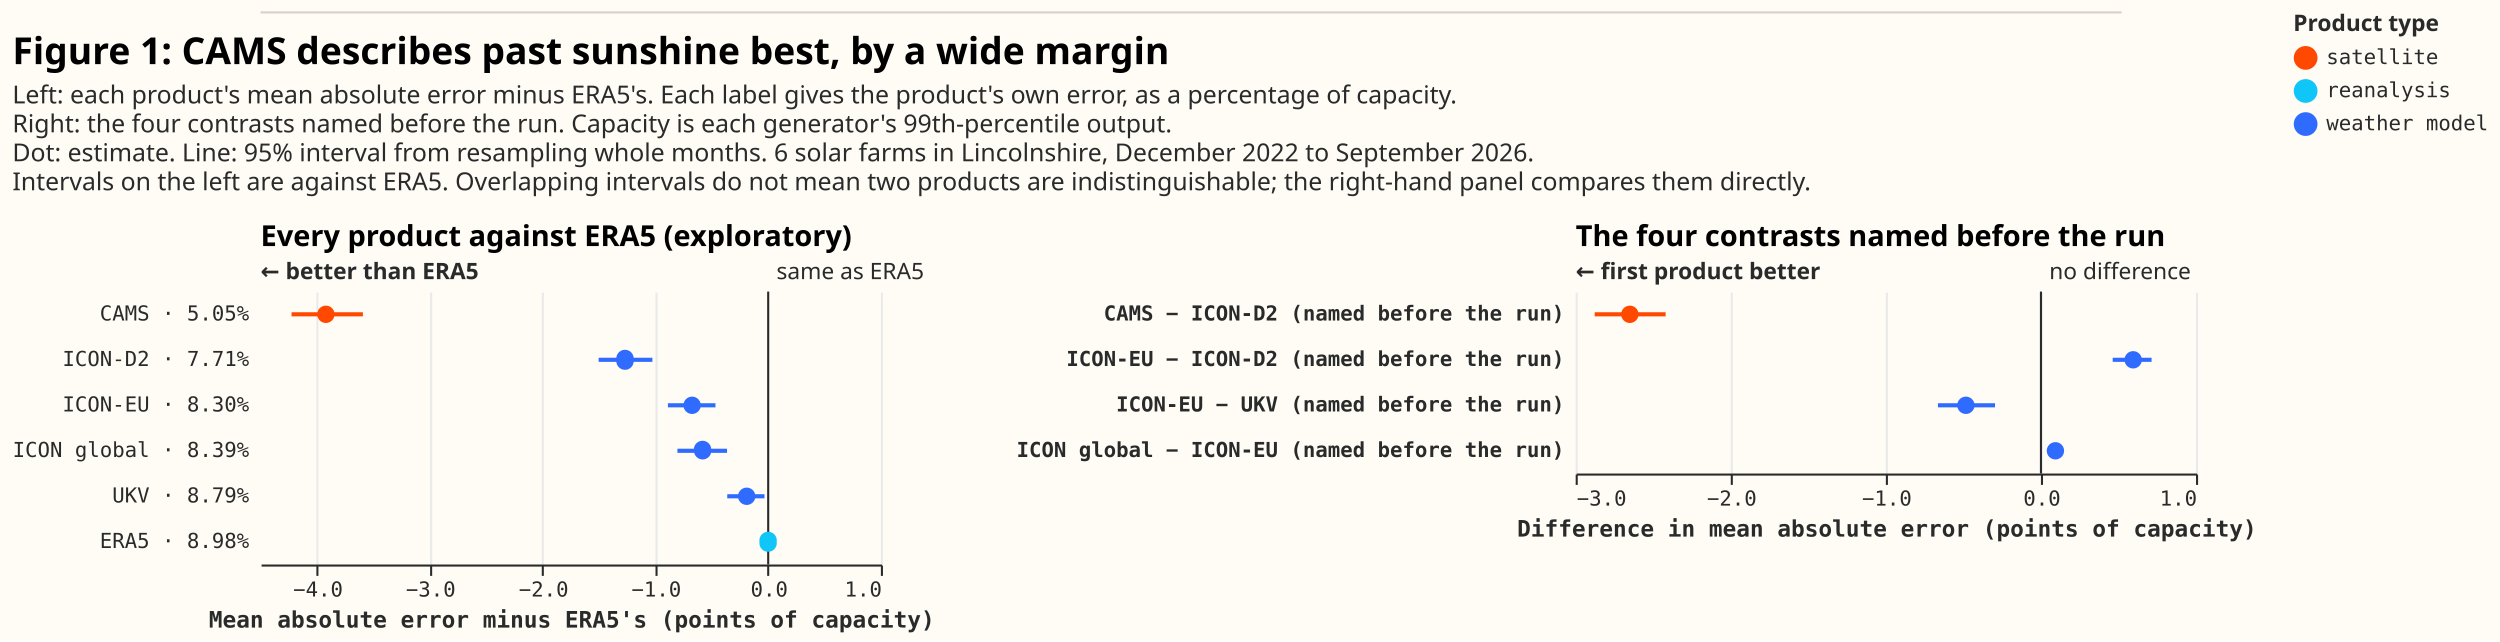
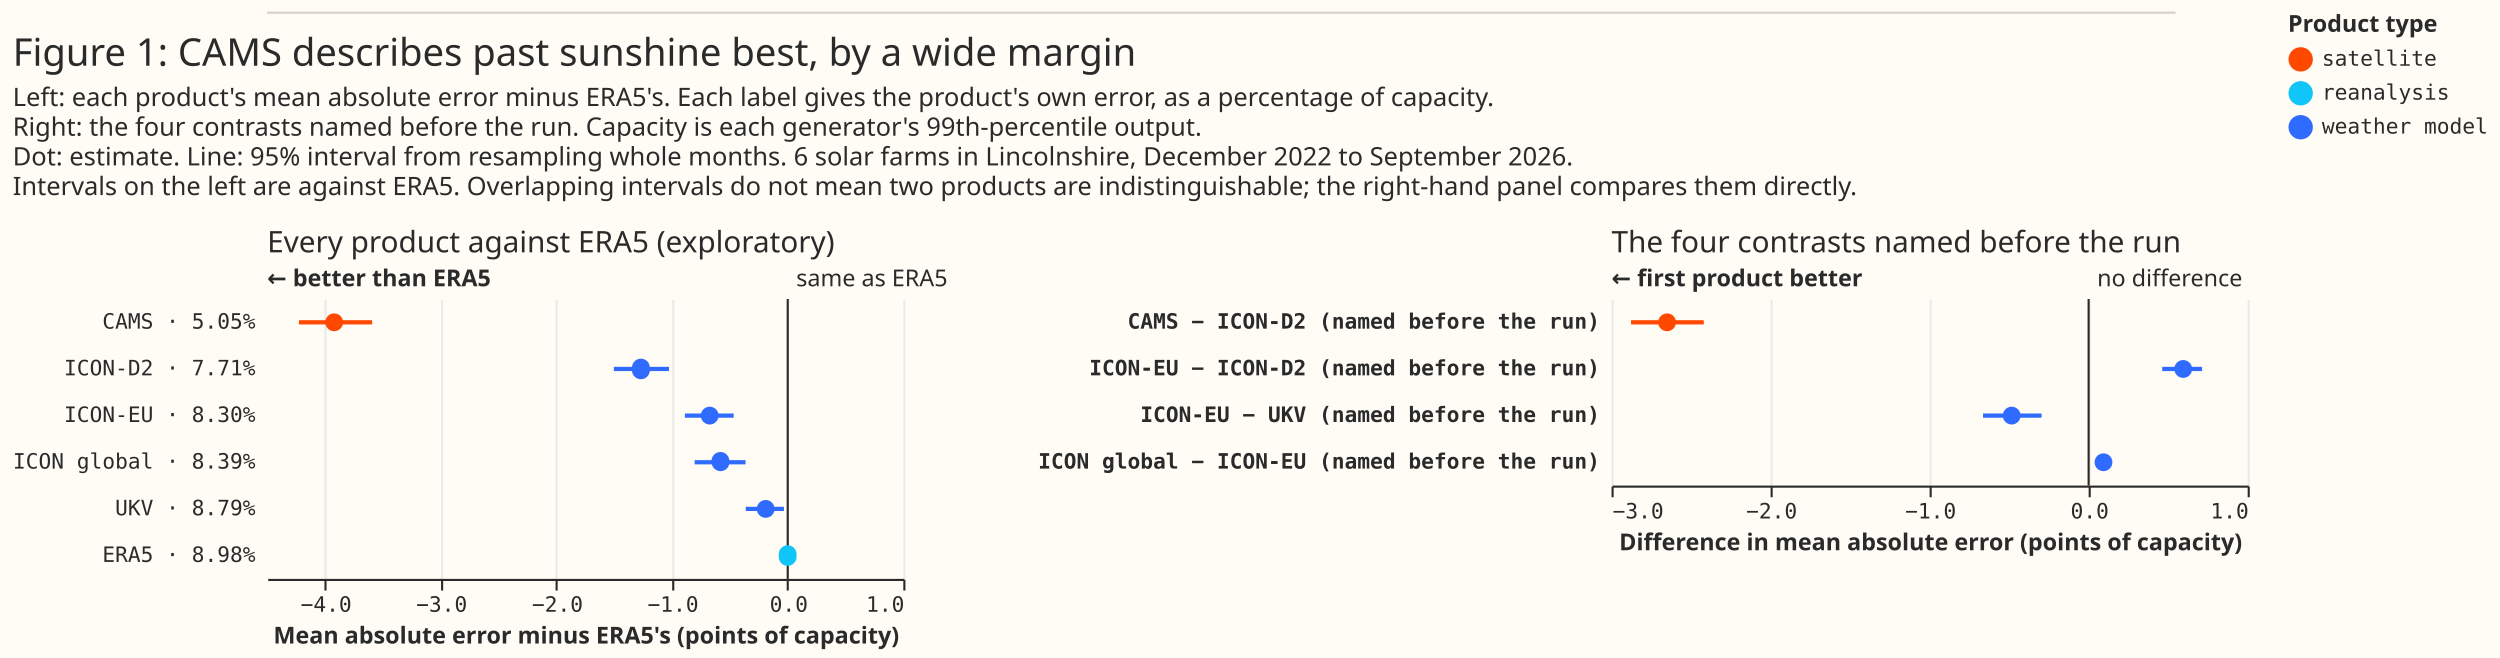
- <svg xmlns="http://www.w3.org/2000/svg" width="1209" height="310" class="marks" viewBox="0 0 1209 310">
-   <path fill="#fffbf5" d="M0 0h1209v310H0z" />
+ <svg xmlns="http://www.w3.org/2000/svg" width="1179" height="310" class="marks" viewBox="0 0 1179 310">
+   <path fill="#fffbf5" d="M0 0h1179v310H0z" />
  <g fill="none" stroke-miterlimit="10" aria-roledescription="group mark container" class="mark-group role-frame root">
    <g aria-roledescription="group mark container" class="mark-group role-scope concat_0_group">
      <path fill="#fffbf5" d="M126 6h900v1H126Z" aria-hidden="true" class="background" />
      <path stroke="#d9d0ca" d="M126 6h900" aria-roledescription="rule mark container" class="mark-rule role-mark concat_0_marks" />
    </g>
    <g aria-roledescription="group mark container" class="mark-group role-scope concat_1_group">
      <g aria-roledescription="group mark container" class="mark-group role-scope concat_1_concat_0_group">
        <path fill="#fffbf5" d="M126 141h300v132H126Z" aria-hidden="true" class="background" />
        <g aria-hidden="true" class="mark-group role-axis">
          <path stroke="#eaeaea" d="M153.5 273.5v-132m55 132v-132m54 132v-132m55 132v-132m54 132v-132m55 132v-132" class="mark-rule role-axis-grid" pointer-events="none" />
        </g>
        <g aria-label="X-axis titled 'Mean absolute error minus ERA5's (points of capacity)' for a linear scale with values from −5 to 1" aria-roledescription="axis" class="mark-group role-axis" pointer-events="none">
          <path stroke="#292b2b" d="M153.5 273.5v5m55-5v5m54-5v5m55-5v5m54-5v5m55-5v5" class="mark-rule role-axis-tick" />
          <g fill="#292b2b" class="mark-text role-axis-label" font-family="Matter Semi Mono, Roboto Mono, monospace" font-size="10">
            <text text-anchor="middle" transform="translate(153.8 288.5)">−4.0</text>
            <text text-anchor="middle" transform="translate(208.3 288.5)">−3.0</text>
            <text text-anchor="middle" transform="translate(262.9 288.5)">−2.0</text>
            <text text-anchor="middle" transform="translate(317.4 288.5)">−1.0</text>
            <text text-anchor="middle" transform="translate(372 288.5)">0.0</text>
            <text text-anchor="end" transform="translate(426.5 288.5)">1.0</text>
          </g>
          <path stroke="#292b2b" d="M126.5 273.5h300" class="mark-rule role-axis-domain" />
-           <text fill="#292b2b" class="mark-text role-axis-title" font-family="Matter Semi Mono, Roboto Mono, monospace" font-size="11" font-weight="bold" text-anchor="middle" transform="translate(276.5 303.5)">Mean absolute error minus ERA5's (points of capacity)</text>
+           <text fill="#292b2b" class="mark-text role-axis-title" font-family="Matter XH, DM Sans, sans-serif" font-size="11" font-weight="bold" text-anchor="middle" transform="translate(276.5 303.5)">Mean absolute error minus ERA5's (points of capacity)</text>
        </g>
        <g aria-label="Y-axis for a discrete scale with 6 values: CAMS · 5.05%, ICON-D2 · 7.71%, ICON-EU · 8.30%, ICON global · 8.39%, UKV · 8.79%, ERA5 · 8.98%" aria-roledescription="axis" class="mark-group role-axis">
          <g fill="#292b2b" class="mark-text role-axis-label" font-family="Matter Semi Mono, Roboto Mono, monospace" font-size="10" pointer-events="none" text-anchor="end">
            <text transform="translate(120.5 155)">CAMS · 5.05%</text>
            <text transform="translate(120.5 177)">ICON-D2 · 7.71%</text>
            <text transform="translate(120.5 199)">ICON-EU · 8.30%</text>
            <text transform="translate(120.5 221)">ICON global · 8.39%</text>
            <text transform="translate(120.5 243)">UKV · 8.79%</text>
            <text transform="translate(120.5 265)">ERA5 · 8.98%</text>
          </g>
        </g>
        <g aria-roledescription="rule mark container" class="mark-rule role-mark concat_1_concat_0_layer_0_marks">
          <path stroke="#292b2b" d="M371.5 141v132" aria-label="x: 0" aria-roledescription="rule mark" />
        </g>
        <g aria-roledescription="text mark container" class="mark-text role-mark concat_1_concat_0_layer_1_marks">
-           <text fill="#292b2b" aria-label="x: 0" aria-roledescription="text mark" font-family="sans-serif" font-size="11" transform="translate(375.5 135)">same as ERA5</text>
+           <text fill="#292b2b" aria-label="x: 0" aria-roledescription="text mark" font-family="Matter XH, DM Sans, sans-serif" font-size="11" transform="translate(375.5 135)">same as ERA5</text>
        </g>
        <g aria-roledescription="text mark container" class="mark-text role-mark concat_1_concat_0_layer_2_marks">
-           <text fill="#292b2b" aria-label="x: −4.5" aria-roledescription="text mark" font-family="sans-serif" font-size="11" font-weight="bold" transform="translate(126 135)">← better than ERA5</text>
+           <text fill="#292b2b" aria-label="x: −4.5" aria-roledescription="text mark" font-family="Matter XH, DM Sans, sans-serif" font-size="11" font-weight="bold" transform="translate(126 135)">← better than ERA5</text>
        </g>
        <g stroke-width="2" aria-hidden="true" class="mark-rule role-mark concat_1_concat_0_layer_3_marks" clip-path="url(#a)" transform="translate(126 141)">
          <path stroke="#ff4901" d="M15 11h34.5" />
          <path stroke="#306bff" d="M163.5 33h26m7.5 22h23m-18.4 22h24m.1 22h18" />
        </g>
        <g aria-roledescription="symbol mark container" class="mark-symbol role-mark concat_1_concat_0_layer_4_marks" clip-path="url(#b)" transform="translate(126 141)">
          <path fill="#ff4901" d="M35.8 11a4.2 4.2 0 1 1-8.4 0 4.2 4.2 0 1 1 8.4 0" aria-label="Mean absolute error minus ERA5's (points of capacity): −3.921; label: CAMS · 5.05%; shade: satellite; Row: CAMS · 5.05%; Estimate: −3.921; Lower 95%: −4.225; Upper 95%: −3.592" aria-roledescription="point" />
          <path fill="#306bff" d="M180.4 33a4.2 4.2 0 1 1-8.3 0 4.2 4.2 0 1 1 8.3 0" aria-label="Mean absolute error minus ERA5's (points of capacity): −1.269; label: ICON-D2 · 7.71%; shade: weather model; Row: ICON-D2 · 7.71%; Estimate: −1.269; Lower 95%: −1.503; Upper 95%: −1.026" aria-roledescription="point" />
          <path fill="#306bff" d="M212.9 55a4.2 4.2 0 1 1-8.4 0 4.2 4.2 0 1 1 8.4 0" aria-label="Mean absolute error minus ERA5's (points of capacity): −0.674; label: ICON-EU · 8.30%; shade: weather model; Row: ICON-EU · 8.30%; Estimate: −0.674; Lower 95%: −0.887; Upper 95%: −0.468" aria-roledescription="point" />
          <path fill="#306bff" d="M218 77a4.2 4.2 0 1 1-8.4 0 4.2 4.2 0 1 1 8.3 0" aria-label="Mean absolute error minus ERA5's (points of capacity): −0.581; label: ICON global · 8.39%; shade: weather model; Row: ICON global · 8.39%; Estimate: −0.581; Lower 95%: −0.804; Upper 95%: −0.364" aria-roledescription="point" />
          <path fill="#306bff" d="M239.3 99a4.2 4.2 0 1 1-8.4 0 4.2 4.2 0 1 1 8.4 0" aria-label="Mean absolute error minus ERA5's (points of capacity): −0.19; label: UKV · 8.79%; shade: weather model; Row: UKV · 8.79%; Estimate: −0.19; Lower 95%: −0.363; Upper 95%: −0.032" aria-roledescription="point" />
          <path fill="#10c5f7" d="M249.6 121a4.2 4.2 0 1 1-8.3 0 4.2 4.2 0 1 1 8.3 0" aria-label="Mean absolute error minus ERA5's (points of capacity): 0; label: ERA5 · 8.98%; shade: reanalysis; Row: ERA5 · 8.98%; Estimate: 0; Lower 95%: 0; Upper 95%: 0" aria-roledescription="point" />
        </g>
        <g class="mark-group role-title">
-           <text fill="#000" aria-label="Title text 'Every product against ERA5 (exploratory)'" aria-roledescription="title" class="mark-text role-title-text" font-family="Matter XH, DM Sans, sans-serif" font-size="14" font-weight="bold" pointer-events="none" transform="translate(126 119)">Every product against ERA5 (exploratory)</text>
+           <text fill="#292b2b" aria-label="Title text 'Every product against ERA5 (exploratory)'" aria-roledescription="title" class="mark-text role-title-text" font-family="Matter XH, DM Sans, sans-serif" font-size="14" pointer-events="none" transform="translate(126 119)">Every product against ERA5 (exploratory)</text>
        </g>
      </g>
      <g aria-roledescription="group mark container" class="mark-group role-scope concat_1_concat_1_group">
-         <path fill="#fffbf5" d="M762 141h300v88H762Z" aria-hidden="true" class="background" />
+         <path fill="#fffbf5" d="M760 141h300v88H760Z" aria-hidden="true" class="background" />
        <g aria-hidden="true" class="mark-group role-axis">
-           <path stroke="#eaeaea" d="M762.5 229.5v-88m75 88v-88m75 88v-88m75 88v-88m75 88v-88" class="mark-rule role-axis-grid" pointer-events="none" />
+           <path stroke="#eaeaea" d="M760.5 229.5v-88m75 88v-88m75 88v-88m75 88v-88m75 88v-88" class="mark-rule role-axis-grid" pointer-events="none" />
        </g>
        <g aria-label="X-axis titled 'Difference in mean absolute error (points of capacity)' for a linear scale with values from −3 to 1" aria-roledescription="axis" class="mark-group role-axis" pointer-events="none">
-           <path stroke="#292b2b" d="M762.5 229.5v5m75-5v5m75-5v5m75-5v5m75-5v5" class="mark-rule role-axis-tick" />
+           <path stroke="#292b2b" d="M760.5 229.5v5m75-5v5m75-5v5m75-5v5m75-5v5" class="mark-rule role-axis-tick" />
          <g fill="#292b2b" class="mark-text role-axis-label" font-family="Matter Semi Mono, Roboto Mono, monospace" font-size="10">
-             <text transform="translate(762.5 244.5)">−3.0</text>
-             <text text-anchor="middle" transform="translate(837.5 244.5)">−2.0</text>
-             <text text-anchor="middle" transform="translate(912.5 244.5)">−1.0</text>
-             <text text-anchor="middle" transform="translate(987.5 244.5)">0.0</text>
-             <text text-anchor="end" transform="translate(1062.5 244.5)">1.0</text>
+             <text transform="translate(760.5 244.5)">−3.0</text>
+             <text text-anchor="middle" transform="translate(835.5 244.5)">−2.0</text>
+             <text text-anchor="middle" transform="translate(910.5 244.5)">−1.0</text>
+             <text text-anchor="middle" transform="translate(985.5 244.5)">0.0</text>
+             <text text-anchor="end" transform="translate(1060.5 244.5)">1.0</text>
          </g>
-           <path stroke="#292b2b" d="M762.5 229.5h300" class="mark-rule role-axis-domain" />
-           <text fill="#292b2b" class="mark-text role-axis-title" font-family="Matter Semi Mono, Roboto Mono, monospace" font-size="11" font-weight="bold" text-anchor="middle" transform="translate(912.5 259.5)">Difference in mean absolute error (points of capacity)</text>
+           <path stroke="#292b2b" d="M760.5 229.5h300" class="mark-rule role-axis-domain" />
+           <text fill="#292b2b" class="mark-text role-axis-title" font-family="Matter XH, DM Sans, sans-serif" font-size="11" font-weight="bold" text-anchor="middle" transform="translate(910.5 259.5)">Difference in mean absolute error (points of capacity)</text>
        </g>
        <g aria-label="Y-axis for a discrete scale with 4 values: CAMS − ICON-D2 (named before the run), ICON-EU − ICON-D2 (named before the run), ICON-EU − UKV (named before the run), ICON global − ICON-EU (named before the run)" aria-roledescription="axis" class="mark-group role-axis">
          <g fill="#292b2b" class="mark-text role-axis-label" font-family="Matter Semi Mono, Roboto Mono, monospace" font-size="10" font-weight="bold" pointer-events="none" text-anchor="end">
-             <text transform="translate(756.5 155)">CAMS − ICON-D2 (named before the run)</text>
-             <text transform="translate(756.5 177)">ICON-EU − ICON-D2 (named before the run)</text>
-             <text transform="translate(756.5 199)">ICON-EU − UKV (named before the run)</text>
-             <text transform="translate(756.5 221)">ICON global − ICON-EU (named before the run)</text>
+             <text transform="translate(754.5 155)">CAMS − ICON-D2 (named before the run)</text>
+             <text transform="translate(754.5 177)">ICON-EU − ICON-D2 (named before the run)</text>
+             <text transform="translate(754.5 199)">ICON-EU − UKV (named before the run)</text>
+             <text transform="translate(754.5 221)">ICON global − ICON-EU (named before the run)</text>
          </g>
        </g>
        <g aria-roledescription="rule mark container" class="mark-rule role-mark concat_1_concat_1_layer_0_marks">
-           <path stroke="#292b2b" d="M987 141v88" aria-label="x: 0" aria-roledescription="rule mark" />
+           <path stroke="#292b2b" d="M985 141v88" aria-label="x: 0" aria-roledescription="rule mark" />
        </g>
        <g aria-roledescription="text mark container" class="mark-text role-mark concat_1_concat_1_layer_1_marks">
-           <text fill="#292b2b" aria-label="x: 0" aria-roledescription="text mark" font-family="sans-serif" font-size="11" transform="translate(991 135)">no difference</text>
+           <text fill="#292b2b" aria-label="x: 0" aria-roledescription="text mark" font-family="Matter XH, DM Sans, sans-serif" font-size="11" transform="translate(989 135)">no difference</text>
        </g>
        <g aria-roledescription="text mark container" class="mark-text role-mark concat_1_concat_1_layer_2_marks">
-           <text fill="#292b2b" aria-label="x: −3" aria-roledescription="text mark" font-family="sans-serif" font-size="11" font-weight="bold" transform="translate(762 135)">← first product better</text>
+           <text fill="#292b2b" aria-label="x: −3" aria-roledescription="text mark" font-family="Matter XH, DM Sans, sans-serif" font-size="11" font-weight="bold" transform="translate(760 135)">← first product better</text>
        </g>
-         <g stroke-width="2" aria-hidden="true" class="mark-rule role-mark concat_1_concat_1_layer_3_marks" clip-path="url(#c)" transform="translate(762 141)">
+         <g stroke-width="2" aria-hidden="true" class="mark-rule role-mark concat_1_concat_1_layer_3_marks" clip-path="url(#c)" transform="translate(760 141)">
          <path stroke="#ff4901" d="M9.2 11h34.3" />
          <path stroke="#306bff" d="M259.7 33h18.8M175.2 55h27.6m25.7 22h7" />
        </g>
-         <g aria-roledescription="symbol mark container" class="mark-symbol role-mark concat_1_concat_1_layer_4_marks" clip-path="url(#d)" transform="translate(762 141)">
+         <g aria-roledescription="symbol mark container" class="mark-symbol role-mark concat_1_concat_1_layer_4_marks" clip-path="url(#d)" transform="translate(760 141)">
          <path fill="#ff4901" d="M30.4 11a4.2 4.2 0 1 1-8.4 0 4.2 4.2 0 1 1 8.4 0" aria-label="Difference in mean absolute error (points of capacity): −2.651; label: CAMS − ICON-D2 (named before the run); shade: satellite; Row: CAMS − ICON-D2 (named before the run); Estimate: −2.651; Lower 95%: −2.877; Upper 95%: −2.42" aria-roledescription="point" />
          <path fill="#306bff" d="M273.8 33a4.2 4.2 0 1 1-8.4 0 4.2 4.2 0 1 1 8.4 0" aria-label="Difference in mean absolute error (points of capacity): 0.595; label: ICON-EU − ICON-D2 (named before the run); shade: weather model; Row: ICON-EU − ICON-D2 (named before the run); Estimate: 0.595; Lower 95%: 0.463; Upper 95%: 0.714" aria-roledescription="point" />
          <path fill="#306bff" d="M192.9 55a4.2 4.2 0 1 1-8.4 0 4.2 4.2 0 1 1 8.4 0" aria-label="Difference in mean absolute error (points of capacity): −0.484; label: ICON-EU − UKV (named before the run); shade: weather model; Row: ICON-EU − UKV (named before the run); Estimate: −0.484; Lower 95%: −0.664; Upper 95%: −0.296" aria-roledescription="point" />
          <path fill="#306bff" d="M236.2 77a4.2 4.2 0 1 1-8.4 0 4.2 4.2 0 1 1 8.4 0" aria-label="Difference in mean absolute error (points of capacity): 0.093; label: ICON global − ICON-EU (named before the run); shade: weather model; Row: ICON global − ICON-EU (named before the run); Estimate: 0.093; Lower 95%: 0.047; Upper 95%: 0.14" aria-roledescription="point" />
        </g>
        <g class="mark-group role-title">
-           <text fill="#000" aria-label="Title text 'The four contrasts named before the run'" aria-roledescription="title" class="mark-text role-title-text" font-family="Matter XH, DM Sans, sans-serif" font-size="14" font-weight="bold" pointer-events="none" transform="translate(762 119)">The four contrasts named before the run</text>
+           <text fill="#292b2b" aria-label="Title text 'The four contrasts named before the run'" aria-roledescription="title" class="mark-text role-title-text" font-family="Matter XH, DM Sans, sans-serif" font-size="14" pointer-events="none" transform="translate(760 119)">The four contrasts named before the run</text>
        </g>
      </g>
-       <g class="mark-group role-title" pointer-events="none">
-         <text fill="#000" aria-label="Title text 'Figure 1: CAMS describes past sunshine best, by a wide margin'" aria-roledescription="title" class="mark-text role-title-text" font-family="Matter XH, DM Sans, sans-serif" font-size="18" font-weight="bold" transform="translate(6 31)">Figure 1: CAMS describes past sunshine best, by a wide margin</text>
-         <text fill="#292b2b" aria-label="Subtitle text 'Left: each product's mean absolute error minus ERA5's. Each label gives the product's own error, as a percentage of capacity. Right: the four contrasts named before the run. Capacity is each generator's 99th-percentile output. Dot: estimate. Line: 95% interval from resampling whole months. 6 solar farms in Lincolnshire, December 2022 to September 2026. Intervals on the left are against ERA5. Overlapping intervals do not mean two products are indistinguishable; the right-hand panel compares them directly.'" aria-roledescription="subtitle" class="mark-text role-title-subtitle" font-family="sans-serif" font-size="12" transform="translate(6 50)">
+       <g fill="#292b2b" class="mark-group role-title" font-family="Matter XH, DM Sans, sans-serif" pointer-events="none">
+         <text aria-label="Title text 'Figure 1: CAMS describes past sunshine best, by a wide margin'" aria-roledescription="title" class="mark-text role-title-text" font-size="18" transform="translate(6 31)">Figure 1: CAMS describes past sunshine best, by a wide margin</text>
+         <text aria-label="Subtitle text 'Left: each product's mean absolute error minus ERA5's. Each label gives the product's own error, as a percentage of capacity. Right: the four contrasts named before the run. Capacity is each generator's 99th-percentile output. Dot: estimate. Line: 95% interval from resampling whole months. 6 solar farms in Lincolnshire, December 2022 to September 2026. Intervals on the left are against ERA5. Overlapping intervals do not mean two products are indistinguishable; the right-hand panel compares them directly.'" aria-roledescription="subtitle" class="mark-text role-title-subtitle" font-size="12" transform="translate(6 50)">
          <tspan>Left: each product's mean absolute error minus ERA5's. Each label gives the product's own error, as a percentage of capacity.</tspan>
          <tspan x="0" dy="14">Right: the four contrasts named before the run. Capacity is each generator's 99th-percentile output.</tspan>
          <tspan x="0" dy="14">Dot: estimate. Line: 95% interval from resampling whole months. 6 solar farms in Lincolnshire, December 2022 to September 2026.</tspan>
          <tspan x="0" dy="14">Intervals on the left are against ERA5. Overlapping intervals do not mean two products are indistinguishable; the right-hand panel compares them directly.</tspan>
        </text>
      </g>
    </g>
    <g aria-label="Symbol legend titled 'Product type' for fill color and stroke color with 6 values: satellite, reanalysis, weather model, satellite, light, reanalysis, light, weather model, light" aria-roledescription="legend" class="mark-group role-legend">
-       <path d="M1109 6h95v61h-95Z" aria-hidden="true" class="background" pointer-events="none" />
+       <path d="M1079 6h95v61h-95Z" aria-hidden="true" class="background" pointer-events="none" />
      <g class="mark-group role-legend-entry">
        <g aria-roledescription="group mark container" class="mark-group role-scope" pointer-events="none">
-           <path d="M1109 22h94v12.5h-94Z" aria-hidden="true" class="background" />
-           <path fill="#ff4901" stroke="#ff4901" stroke-width="1.5" d="M1120 28a5 5 0 1 1-10 0 5 5 0 1 1 10 0" class="mark-symbol role-legend-symbol" />
-           <text fill="#292b2b" class="mark-text role-legend-label" font-family="Matter Semi Mono, Roboto Mono, monospace" font-size="10" transform="translate(1125 31)">satellite</text>
-           <path d="M1109 38h94v12.5h-94Z" aria-hidden="true" class="background" />
-           <path fill="#10c5f7" stroke="#10c5f7" stroke-width="1.5" d="M1120 44a5 5 0 1 1-10 0 5 5 0 1 1 10 0" class="mark-symbol role-legend-symbol" />
-           <text fill="#292b2b" class="mark-text role-legend-label" font-family="Matter Semi Mono, Roboto Mono, monospace" font-size="10" transform="translate(1125 47)">reanalysis</text>
-           <path d="M1109 54h94v12.5h-94Z" aria-hidden="true" class="background" />
-           <path fill="#306bff" stroke="#306bff" stroke-width="1.5" d="M1120 60a5 5 0 1 1-10 0 5 5 0 1 1 10 0" class="mark-symbol role-legend-symbol" />
-           <text fill="#292b2b" class="mark-text role-legend-label" font-family="Matter Semi Mono, Roboto Mono, monospace" font-size="10" transform="translate(1125 63)">weather model</text>
+           <path d="M1079 22h94v12.5h-94Z" aria-hidden="true" class="background" />
+           <path fill="#ff4901" stroke="#ff4901" stroke-width="1.5" d="M1090 28a5 5 0 1 1-10 0 5 5 0 1 1 10 0" class="mark-symbol role-legend-symbol" />
+           <text fill="#292b2b" class="mark-text role-legend-label" font-family="Matter Semi Mono, Roboto Mono, monospace" font-size="10" transform="translate(1095 31)">satellite</text>
+           <path d="M1079 38h94v12.5h-94Z" aria-hidden="true" class="background" />
+           <path fill="#10c5f7" stroke="#10c5f7" stroke-width="1.5" d="M1090 44a5 5 0 1 1-10 0 5 5 0 1 1 10 0" class="mark-symbol role-legend-symbol" />
+           <text fill="#292b2b" class="mark-text role-legend-label" font-family="Matter Semi Mono, Roboto Mono, monospace" font-size="10" transform="translate(1095 47)">reanalysis</text>
+           <path d="M1079 54h94v12.5h-94Z" aria-hidden="true" class="background" />
+           <path fill="#306bff" stroke="#306bff" stroke-width="1.5" d="M1090 60a5 5 0 1 1-10 0 5 5 0 1 1 10 0" class="mark-symbol role-legend-symbol" />
+           <text fill="#292b2b" class="mark-text role-legend-label" font-family="Matter Semi Mono, Roboto Mono, monospace" font-size="10" transform="translate(1095 63)">weather model</text>
        </g>
      </g>
-       <text fill="#292b2b" class="mark-text role-legend-title" font-family="Matter XH, DM Sans, sans-serif" font-size="11" font-weight="bold" pointer-events="none" transform="translate(1109 15)">Product type</text>
+       <text fill="#292b2b" class="mark-text role-legend-title" font-family="Matter XH, DM Sans, sans-serif" font-size="11" font-weight="bold" pointer-events="none" transform="translate(1079 15)">Product type</text>
    </g>
  </g>
  <defs>
    <clipPath id="a">
      <path d="M0 0h300v132H0z" />
    </clipPath>
    <clipPath id="b">
      <path d="M0 0h300v132H0z" />
    </clipPath>
    <clipPath id="c">
      <path d="M0 0h300v88H0z" />
    </clipPath>
    <clipPath id="d">
      <path d="M0 0h300v88H0z" />
    </clipPath>
  </defs>
</svg>
